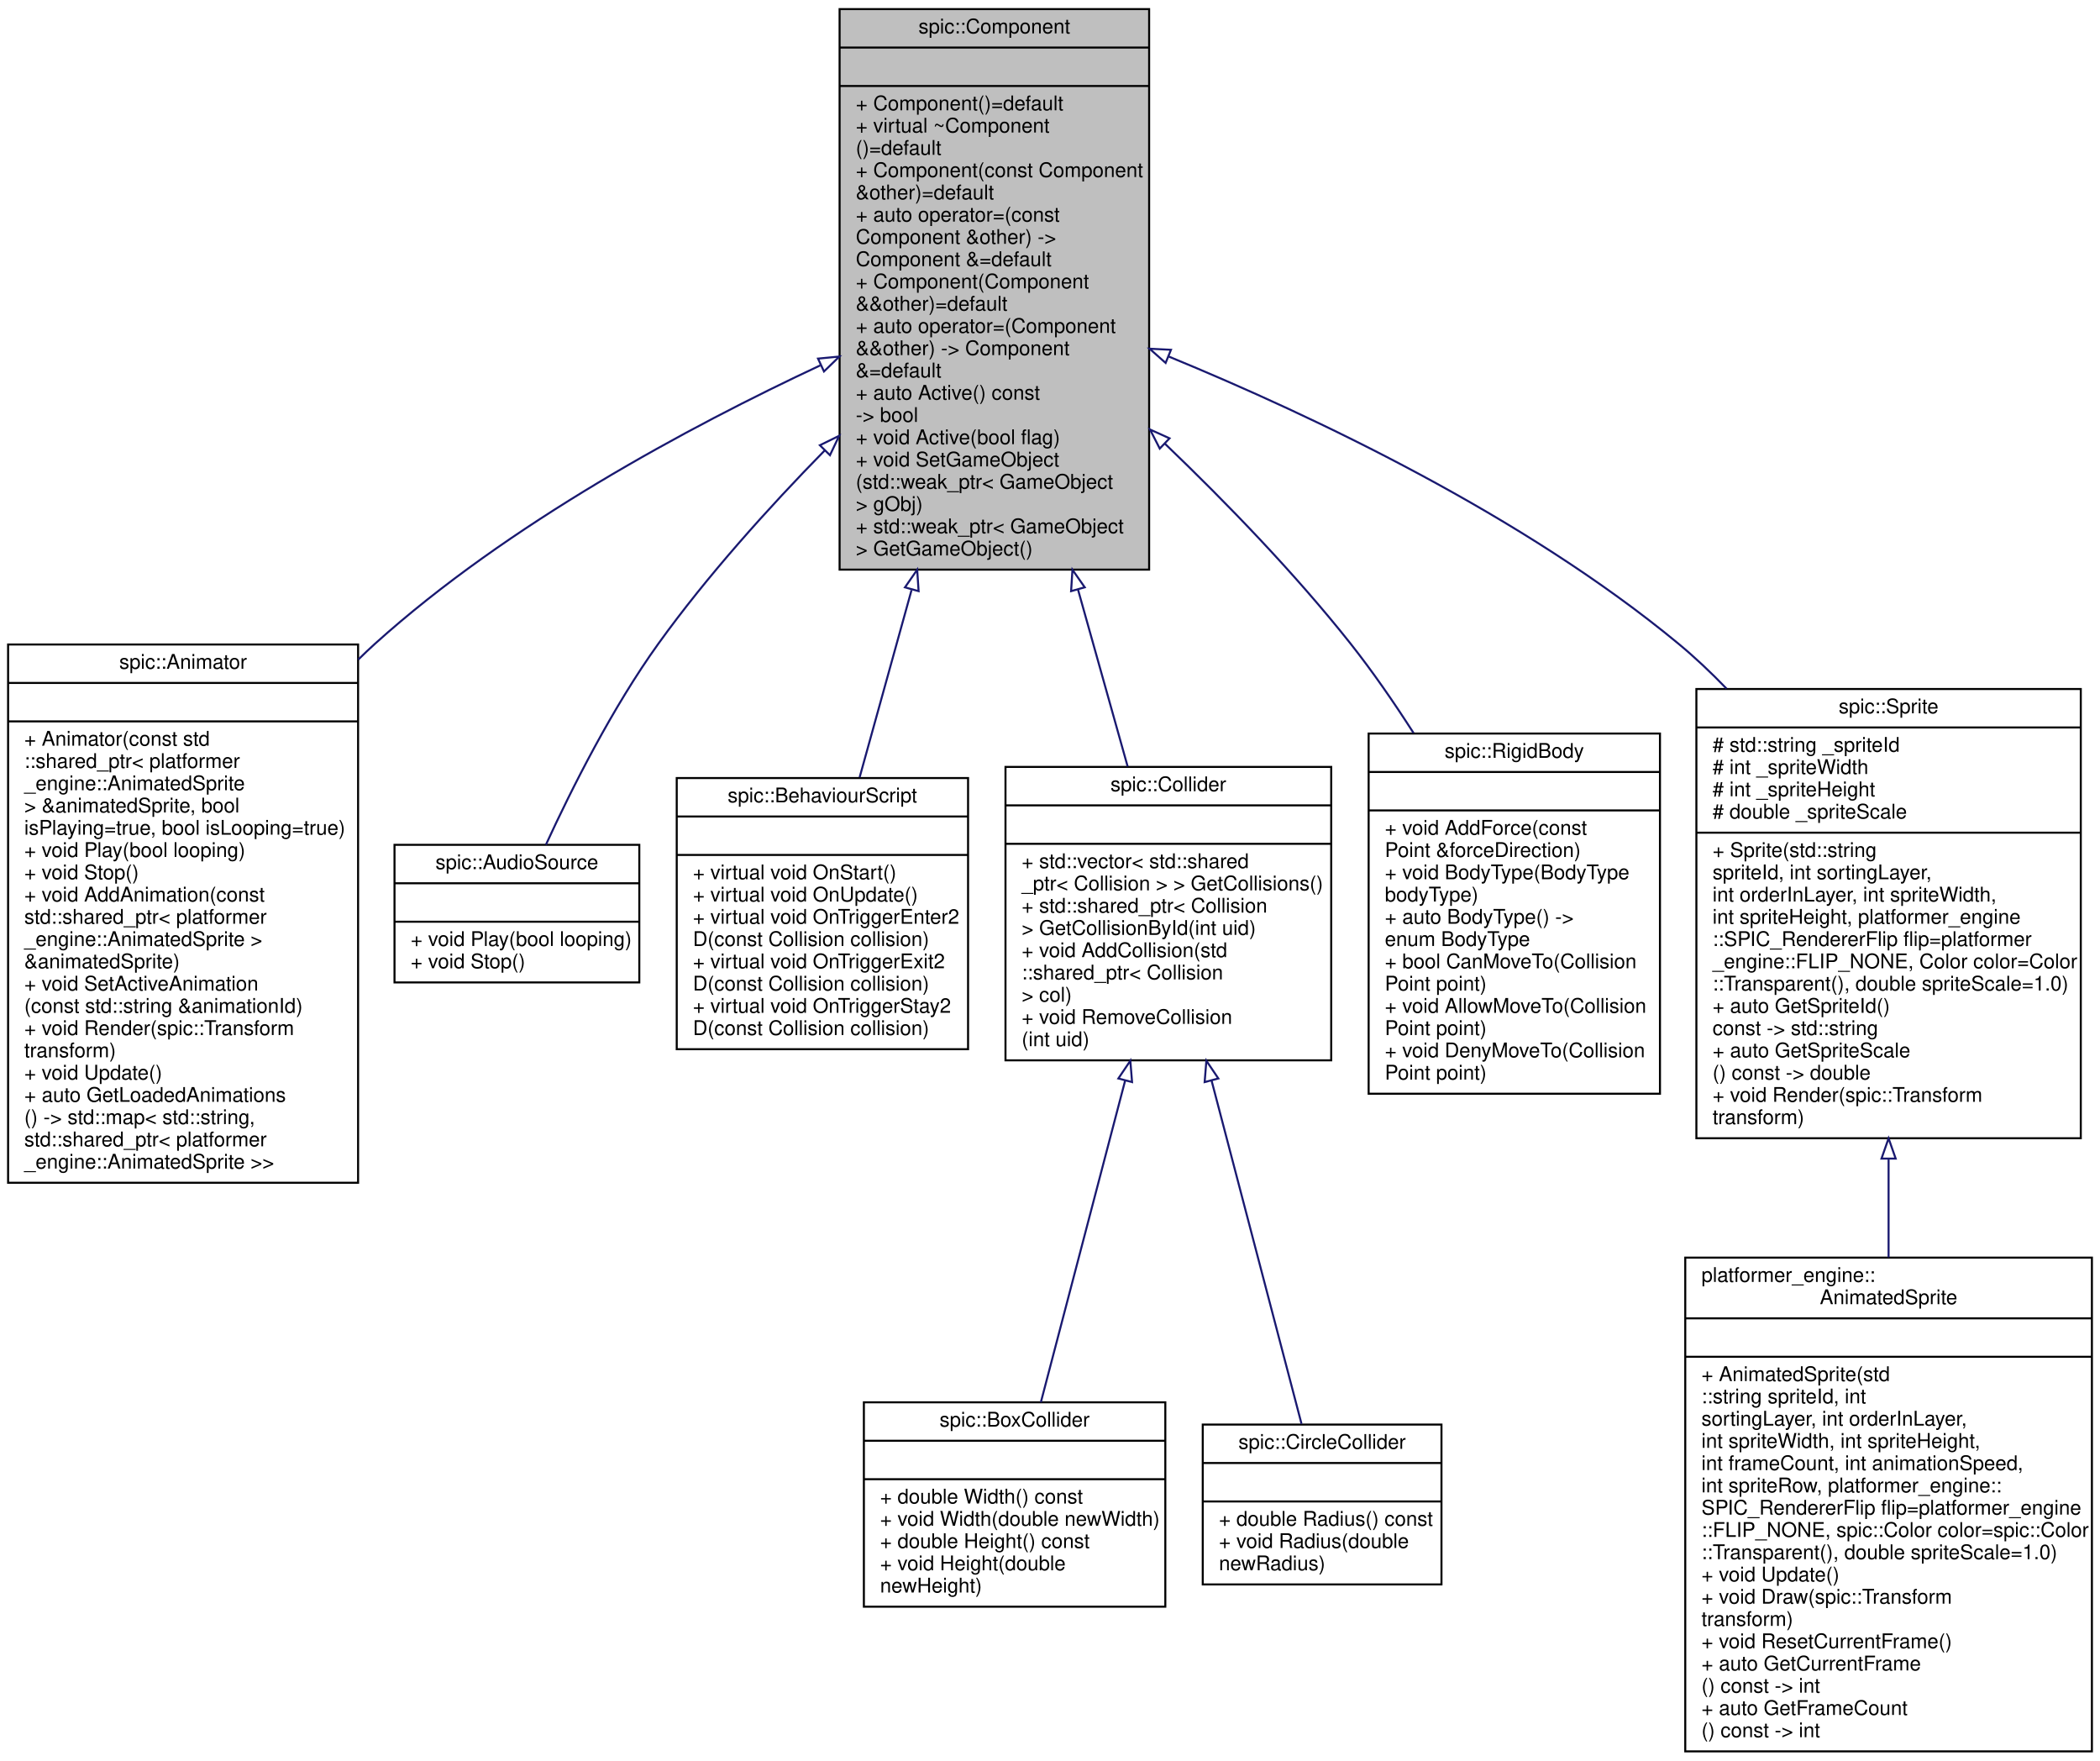
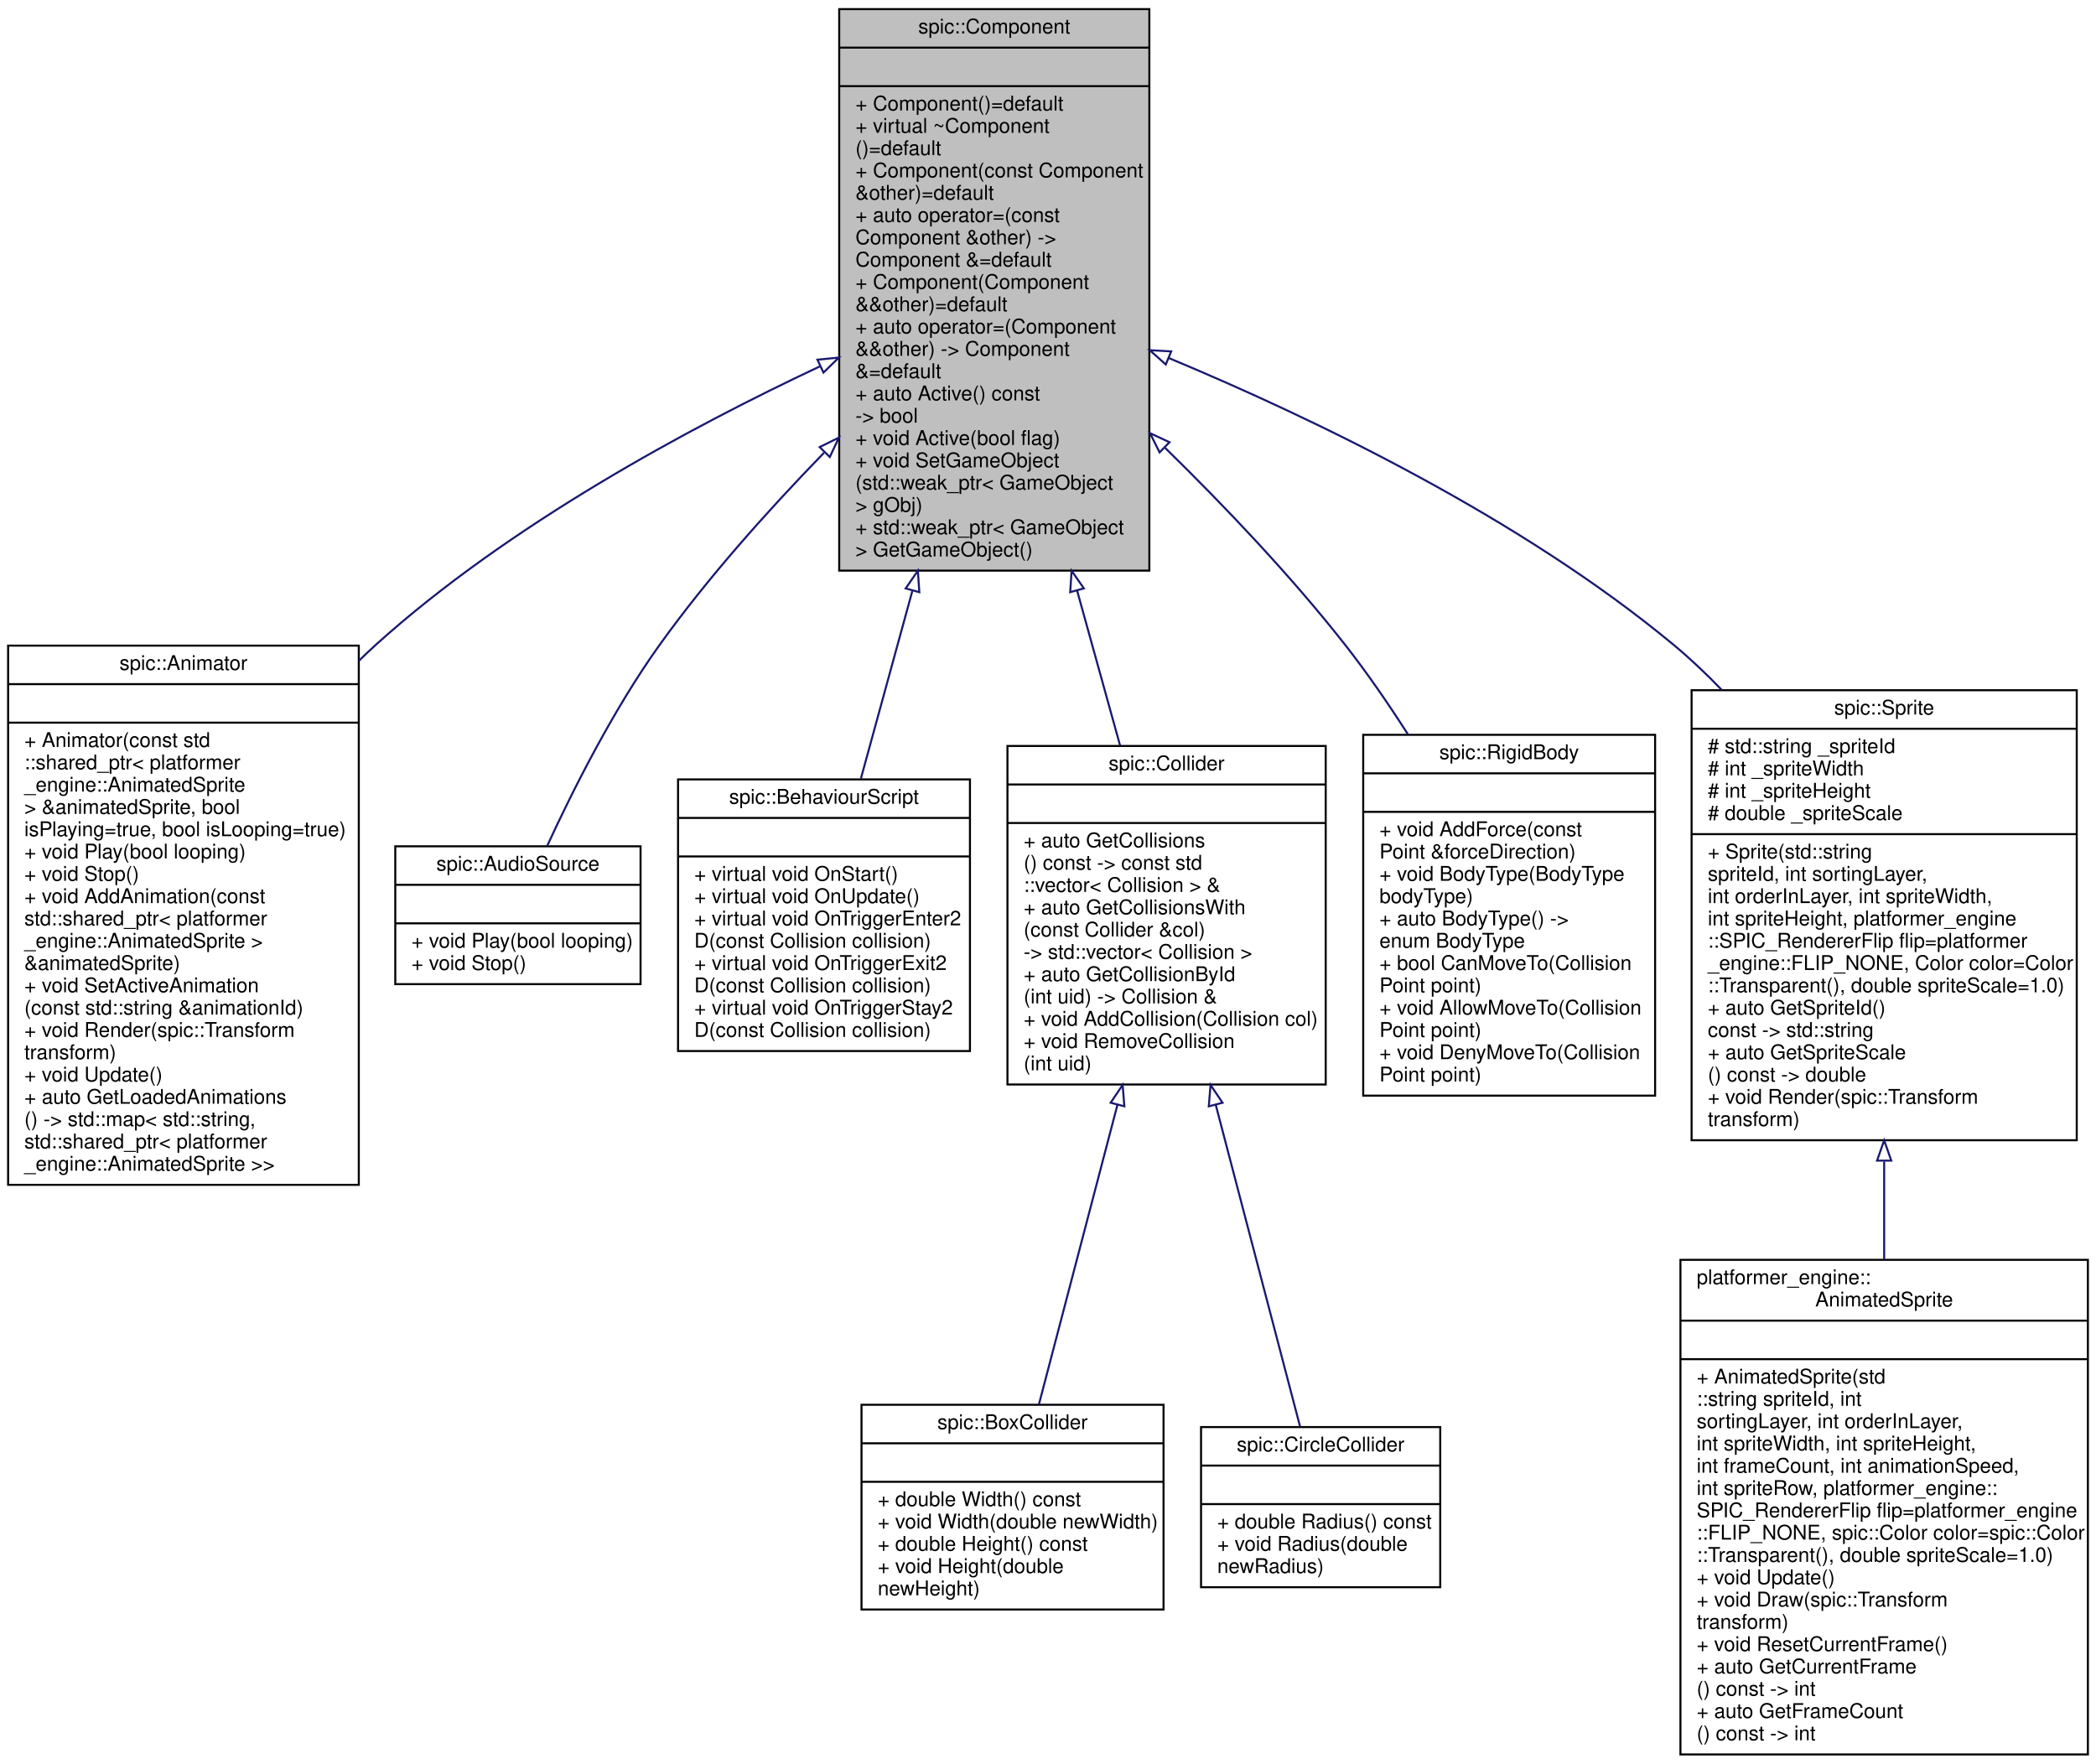
- <svg xmlns="http://www.w3.org/2000/svg" xmlns:xlink="http://www.w3.org/1999/xlink" width="1038pt" height="870pt" viewBox="0.00 0.00 1038.00 870.00">
+ <svg xmlns="http://www.w3.org/2000/svg" xmlns:xlink="http://www.w3.org/1999/xlink" width="1034pt" height="870pt" viewBox="0.00 0.00 1034.00 870.00">
  <g id="graph0" class="graph" transform="scale(1 1) rotate(0) translate(4 866)">
    <g id="node1" class="node">
      <g id="a_node1">
        <a xlink:title="Base class for all components.">
-           <polygon fill="#bfbfbf" stroke="black" points="411,-584.5 411,-861.5 564,-861.5 564,-584.5 411,-584.5" />
-           <text text-anchor="middle" x="487.5" y="-849.5" font-family="Helvetica,sans-Serif" font-size="10.00">spic::Component</text>
-           <polyline fill="none" stroke="black" points="411,-842.5 564,-842.5 " />
-           <text text-anchor="middle" x="487.5" y="-830.5" font-family="Helvetica,sans-Serif" font-size="10.00"> </text>
-           <polyline fill="none" stroke="black" points="411,-823.5 564,-823.5 " />
-           <text text-anchor="start" x="419" y="-811.5" font-family="Helvetica,sans-Serif" font-size="10.00">+ Component()=default</text>
-           <text text-anchor="start" x="419" y="-800.5" font-family="Helvetica,sans-Serif" font-size="10.00">+ virtual ~Component</text>
-           <text text-anchor="start" x="419" y="-789.5" font-family="Helvetica,sans-Serif" font-size="10.00">()=default</text>
-           <text text-anchor="start" x="419" y="-778.5" font-family="Helvetica,sans-Serif" font-size="10.00">+ Component(const Component</text>
-           <text text-anchor="start" x="419" y="-767.5" font-family="Helvetica,sans-Serif" font-size="10.00"> &amp;other)=default</text>
-           <text text-anchor="start" x="419" y="-756.5" font-family="Helvetica,sans-Serif" font-size="10.00">+ auto operator=(const</text>
-           <text text-anchor="start" x="419" y="-745.5" font-family="Helvetica,sans-Serif" font-size="10.00"> Component &amp;other) -&gt;</text>
-           <text text-anchor="start" x="419" y="-734.5" font-family="Helvetica,sans-Serif" font-size="10.00"> Component &amp;=default</text>
-           <text text-anchor="start" x="419" y="-723.5" font-family="Helvetica,sans-Serif" font-size="10.00">+ Component(Component</text>
-           <text text-anchor="start" x="419" y="-712.5" font-family="Helvetica,sans-Serif" font-size="10.00"> &amp;&amp;other)=default</text>
-           <text text-anchor="start" x="419" y="-701.5" font-family="Helvetica,sans-Serif" font-size="10.00">+ auto operator=(Component</text>
-           <text text-anchor="start" x="419" y="-690.5" font-family="Helvetica,sans-Serif" font-size="10.00"> &amp;&amp;other) -&gt; Component</text>
-           <text text-anchor="start" x="419" y="-679.5" font-family="Helvetica,sans-Serif" font-size="10.00"> &amp;=default</text>
-           <text text-anchor="start" x="419" y="-668.5" font-family="Helvetica,sans-Serif" font-size="10.00">+ auto Active() const</text>
-           <text text-anchor="start" x="419" y="-657.5" font-family="Helvetica,sans-Serif" font-size="10.00"> -&gt; bool</text>
-           <text text-anchor="start" x="419" y="-646.5" font-family="Helvetica,sans-Serif" font-size="10.00">+ void Active(bool flag)</text>
-           <text text-anchor="start" x="419" y="-635.5" font-family="Helvetica,sans-Serif" font-size="10.00">+ void SetGameObject</text>
-           <text text-anchor="start" x="419" y="-624.5" font-family="Helvetica,sans-Serif" font-size="10.00">(std::weak_ptr&lt; GameObject</text>
-           <text text-anchor="start" x="419" y="-613.5" font-family="Helvetica,sans-Serif" font-size="10.00"> &gt; gObj)</text>
-           <text text-anchor="start" x="419" y="-602.5" font-family="Helvetica,sans-Serif" font-size="10.00">+ std::weak_ptr&lt; GameObject</text>
-           <text text-anchor="start" x="419" y="-591.5" font-family="Helvetica,sans-Serif" font-size="10.00"> &gt; GetGameObject()</text>
+           <polygon fill="#bfbfbf" stroke="black" points="410,-584.5 410,-861.5 563,-861.5 563,-584.5 410,-584.5" />
+           <text text-anchor="middle" x="486.5" y="-849.5" font-family="Helvetica,sans-Serif" font-size="10.00">spic::Component</text>
+           <polyline fill="none" stroke="black" points="410,-842.5 563,-842.5 " />
+           <text text-anchor="middle" x="486.5" y="-830.5" font-family="Helvetica,sans-Serif" font-size="10.00"> </text>
+           <polyline fill="none" stroke="black" points="410,-823.5 563,-823.5 " />
+           <text text-anchor="start" x="418" y="-811.5" font-family="Helvetica,sans-Serif" font-size="10.00">+ Component()=default</text>
+           <text text-anchor="start" x="418" y="-800.5" font-family="Helvetica,sans-Serif" font-size="10.00">+ virtual ~Component</text>
+           <text text-anchor="start" x="418" y="-789.5" font-family="Helvetica,sans-Serif" font-size="10.00">()=default</text>
+           <text text-anchor="start" x="418" y="-778.5" font-family="Helvetica,sans-Serif" font-size="10.00">+ Component(const Component</text>
+           <text text-anchor="start" x="418" y="-767.5" font-family="Helvetica,sans-Serif" font-size="10.00"> &amp;other)=default</text>
+           <text text-anchor="start" x="418" y="-756.5" font-family="Helvetica,sans-Serif" font-size="10.00">+ auto operator=(const</text>
+           <text text-anchor="start" x="418" y="-745.5" font-family="Helvetica,sans-Serif" font-size="10.00"> Component &amp;other) -&gt;</text>
+           <text text-anchor="start" x="418" y="-734.5" font-family="Helvetica,sans-Serif" font-size="10.00"> Component &amp;=default</text>
+           <text text-anchor="start" x="418" y="-723.5" font-family="Helvetica,sans-Serif" font-size="10.00">+ Component(Component</text>
+           <text text-anchor="start" x="418" y="-712.5" font-family="Helvetica,sans-Serif" font-size="10.00"> &amp;&amp;other)=default</text>
+           <text text-anchor="start" x="418" y="-701.5" font-family="Helvetica,sans-Serif" font-size="10.00">+ auto operator=(Component</text>
+           <text text-anchor="start" x="418" y="-690.5" font-family="Helvetica,sans-Serif" font-size="10.00"> &amp;&amp;other) -&gt; Component</text>
+           <text text-anchor="start" x="418" y="-679.5" font-family="Helvetica,sans-Serif" font-size="10.00"> &amp;=default</text>
+           <text text-anchor="start" x="418" y="-668.5" font-family="Helvetica,sans-Serif" font-size="10.00">+ auto Active() const</text>
+           <text text-anchor="start" x="418" y="-657.5" font-family="Helvetica,sans-Serif" font-size="10.00"> -&gt; bool</text>
+           <text text-anchor="start" x="418" y="-646.5" font-family="Helvetica,sans-Serif" font-size="10.00">+ void Active(bool flag)</text>
+           <text text-anchor="start" x="418" y="-635.5" font-family="Helvetica,sans-Serif" font-size="10.00">+ void SetGameObject</text>
+           <text text-anchor="start" x="418" y="-624.5" font-family="Helvetica,sans-Serif" font-size="10.00">(std::weak_ptr&lt; GameObject</text>
+           <text text-anchor="start" x="418" y="-613.5" font-family="Helvetica,sans-Serif" font-size="10.00"> &gt; gObj)</text>
+           <text text-anchor="start" x="418" y="-602.5" font-family="Helvetica,sans-Serif" font-size="10.00">+ std::weak_ptr&lt; GameObject</text>
+           <text text-anchor="start" x="418" y="-591.5" font-family="Helvetica,sans-Serif" font-size="10.00"> &gt; GetGameObject()</text>
        </a>
      </g>
    </g>
    <g id="node2" class="node">
      <g id="a_node2">
        <a xlink:href="classspic_1_1Animator.html" target="_top" xlink:title="A component which can play animated sequences of sprites.">
          <polygon fill="none" stroke="black" points="0,-281.5 0,-547.5 173,-547.5 173,-281.5 0,-281.5" />
          <text text-anchor="middle" x="86.5" y="-535.5" font-family="Helvetica,sans-Serif" font-size="10.00">spic::Animator</text>
          <polyline fill="none" stroke="black" points="0,-528.5 173,-528.5 " />
          <text text-anchor="middle" x="86.5" y="-516.5" font-family="Helvetica,sans-Serif" font-size="10.00"> </text>
          <polyline fill="none" stroke="black" points="0,-509.5 173,-509.5 " />
          <text text-anchor="start" x="8" y="-497.5" font-family="Helvetica,sans-Serif" font-size="10.00">+ Animator(const std</text>
          <text text-anchor="start" x="8" y="-486.5" font-family="Helvetica,sans-Serif" font-size="10.00">::shared_ptr&lt; platformer</text>
          <text text-anchor="start" x="8" y="-475.5" font-family="Helvetica,sans-Serif" font-size="10.00">_engine::AnimatedSprite</text>
          <text text-anchor="start" x="8" y="-464.5" font-family="Helvetica,sans-Serif" font-size="10.00"> &gt; &amp;animatedSprite, bool</text>
          <text text-anchor="start" x="8" y="-453.5" font-family="Helvetica,sans-Serif" font-size="10.00"> isPlaying=true, bool isLooping=true)</text>
          <text text-anchor="start" x="8" y="-442.5" font-family="Helvetica,sans-Serif" font-size="10.00">+ void Play(bool looping)</text>
          <text text-anchor="start" x="8" y="-431.5" font-family="Helvetica,sans-Serif" font-size="10.00">+ void Stop()</text>
          <text text-anchor="start" x="8" y="-420.5" font-family="Helvetica,sans-Serif" font-size="10.00">+ void AddAnimation(const</text>
          <text text-anchor="start" x="8" y="-409.5" font-family="Helvetica,sans-Serif" font-size="10.00"> std::shared_ptr&lt; platformer</text>
          <text text-anchor="start" x="8" y="-398.5" font-family="Helvetica,sans-Serif" font-size="10.00">_engine::AnimatedSprite &gt;</text>
          <text text-anchor="start" x="8" y="-387.5" font-family="Helvetica,sans-Serif" font-size="10.00"> &amp;animatedSprite)</text>
          <text text-anchor="start" x="8" y="-376.5" font-family="Helvetica,sans-Serif" font-size="10.00">+ void SetActiveAnimation</text>
          <text text-anchor="start" x="8" y="-365.5" font-family="Helvetica,sans-Serif" font-size="10.00">(const std::string &amp;animationId)</text>
          <text text-anchor="start" x="8" y="-354.5" font-family="Helvetica,sans-Serif" font-size="10.00">+ void Render(spic::Transform</text>
          <text text-anchor="start" x="8" y="-343.5" font-family="Helvetica,sans-Serif" font-size="10.00"> transform)</text>
          <text text-anchor="start" x="8" y="-332.5" font-family="Helvetica,sans-Serif" font-size="10.00">+ void Update()</text>
          <text text-anchor="start" x="8" y="-321.5" font-family="Helvetica,sans-Serif" font-size="10.00">+ auto GetLoadedAnimations</text>
          <text text-anchor="start" x="8" y="-310.5" font-family="Helvetica,sans-Serif" font-size="10.00">() -&gt; std::map&lt; std::string,</text>
          <text text-anchor="start" x="8" y="-299.5" font-family="Helvetica,sans-Serif" font-size="10.00"> std::shared_ptr&lt; platformer</text>
          <text text-anchor="start" x="8" y="-288.5" font-family="Helvetica,sans-Serif" font-size="10.00">_engine::AnimatedSprite &gt;&gt;</text>
        </a>
      </g>
    </g>
    <g id="edge1" class="edge">
-       <path fill="none" stroke="midnightblue" d="M401.46,-685.44C336.34,-654.99 247.2,-607.14 181.5,-548 178.66,-545.44 175.86,-542.79 173.09,-540.05" />
-       <polygon fill="none" stroke="midnightblue" points="400.34,-688.78 410.89,-689.8 403.28,-682.43 400.34,-688.78" />
+       <path fill="none" stroke="midnightblue" d="M400.42,-685.23C335.55,-654.75 246.88,-606.94 181.5,-548 178.66,-545.44 175.86,-542.78 173.09,-540.05" />
+       <polygon fill="none" stroke="midnightblue" points="399.27,-688.56 409.82,-689.6 402.23,-682.21 399.27,-688.56" />
    </g>
    <g id="node3" class="node">
      <g id="a_node3">
        <a xlink:href="classspic_1_1AudioSource.html" target="_top" xlink:title="Component which can play audio.">
          <polygon fill="none" stroke="black" points="191,-380.5 191,-448.5 312,-448.5 312,-380.5 191,-380.5" />
          <text text-anchor="middle" x="251.5" y="-436.5" font-family="Helvetica,sans-Serif" font-size="10.00">spic::AudioSource</text>
          <polyline fill="none" stroke="black" points="191,-429.5 312,-429.5 " />
          <text text-anchor="middle" x="251.5" y="-417.5" font-family="Helvetica,sans-Serif" font-size="10.00"> </text>
          <polyline fill="none" stroke="black" points="191,-410.5 312,-410.5 " />
          <text text-anchor="start" x="199" y="-398.5" font-family="Helvetica,sans-Serif" font-size="10.00">+ void Play(bool looping)</text>
          <text text-anchor="start" x="199" y="-387.5" font-family="Helvetica,sans-Serif" font-size="10.00">+ void Stop()</text>
        </a>
      </g>
    </g>
    <g id="edge2" class="edge">
-       <path fill="none" stroke="midnightblue" d="M403.72,-643.48C375.73,-614.92 345.56,-581.42 321.5,-548 298.7,-516.33 278.59,-476.28 265.84,-448.55" />
-       <polygon fill="none" stroke="midnightblue" points="401.26,-645.97 410.78,-650.63 406.24,-641.05 401.26,-645.97" />
+       <path fill="none" stroke="midnightblue" d="M402.51,-642.65C374.9,-614.25 345.23,-581.07 321.5,-548 298.75,-516.29 278.63,-476.25 265.86,-448.53" />
+       <polygon fill="none" stroke="midnightblue" points="400.36,-645.45 409.86,-650.14 405.35,-640.55 400.36,-645.45" />
    </g>
    <g id="node4" class="node">
      <g id="a_node4">
        <a xlink:href="classspic_1_1BehaviourScript.html" target="_top" xlink:title=" ">
          <polygon fill="none" stroke="black" points="330.5,-347.5 330.5,-481.5 474.5,-481.5 474.5,-347.5 330.5,-347.5" />
          <text text-anchor="middle" x="402.5" y="-469.5" font-family="Helvetica,sans-Serif" font-size="10.00">spic::BehaviourScript</text>
          <polyline fill="none" stroke="black" points="330.5,-462.5 474.5,-462.5 " />
          <text text-anchor="middle" x="402.5" y="-450.5" font-family="Helvetica,sans-Serif" font-size="10.00"> </text>
          <polyline fill="none" stroke="black" points="330.5,-443.5 474.5,-443.5 " />
          <text text-anchor="start" x="338.5" y="-431.5" font-family="Helvetica,sans-Serif" font-size="10.00">+ virtual void OnStart()</text>
          <text text-anchor="start" x="338.5" y="-420.5" font-family="Helvetica,sans-Serif" font-size="10.00">+ virtual void OnUpdate()</text>
          <text text-anchor="start" x="338.5" y="-409.5" font-family="Helvetica,sans-Serif" font-size="10.00">+ virtual void OnTriggerEnter2</text>
          <text text-anchor="start" x="338.5" y="-398.5" font-family="Helvetica,sans-Serif" font-size="10.00">D(const Collision collision)</text>
          <text text-anchor="start" x="338.5" y="-387.5" font-family="Helvetica,sans-Serif" font-size="10.00">+ virtual void OnTriggerExit2</text>
          <text text-anchor="start" x="338.5" y="-376.5" font-family="Helvetica,sans-Serif" font-size="10.00">D(const Collision collision)</text>
          <text text-anchor="start" x="338.5" y="-365.5" font-family="Helvetica,sans-Serif" font-size="10.00">+ virtual void OnTriggerStay2</text>
          <text text-anchor="start" x="338.5" y="-354.5" font-family="Helvetica,sans-Serif" font-size="10.00">D(const Collision collision)</text>
        </a>
      </g>
    </g>
    <g id="edge3" class="edge">
-       <path fill="none" stroke="midnightblue" d="M446.56,-574.39C437.57,-541.95 428.48,-509.18 420.91,-481.89" />
-       <polygon fill="none" stroke="midnightblue" points="443.31,-575.74 449.35,-584.44 450.05,-573.87 443.31,-575.74" />
+       <path fill="none" stroke="midnightblue" d="M446.05,-574.39C437.16,-541.95 428.17,-509.18 420.69,-481.89" />
+       <polygon fill="none" stroke="midnightblue" points="442.78,-575.72 448.8,-584.44 449.53,-573.87 442.78,-575.72" />
    </g>
    <g id="node5" class="node">
      <g id="a_node5">
        <a xlink:href="classspic_1_1Collider.html" target="_top" xlink:title="The base class for all colliders. @spicapi.">
-           <polygon fill="none" stroke="black" points="493,-342 493,-487 654,-487 654,-342 493,-342" />
-           <text text-anchor="middle" x="573.5" y="-475" font-family="Helvetica,sans-Serif" font-size="10.00">spic::Collider</text>
-           <polyline fill="none" stroke="black" points="493,-468 654,-468 " />
-           <text text-anchor="middle" x="573.5" y="-456" font-family="Helvetica,sans-Serif" font-size="10.00"> </text>
-           <polyline fill="none" stroke="black" points="493,-449 654,-449 " />
-           <text text-anchor="start" x="501" y="-437" font-family="Helvetica,sans-Serif" font-size="10.00">+ std::vector&lt; std::shared</text>
-           <text text-anchor="start" x="501" y="-426" font-family="Helvetica,sans-Serif" font-size="10.00">_ptr&lt; Collision &gt; &gt; GetCollisions()</text>
-           <text text-anchor="start" x="501" y="-415" font-family="Helvetica,sans-Serif" font-size="10.00">+ std::shared_ptr&lt; Collision</text>
-           <text text-anchor="start" x="501" y="-404" font-family="Helvetica,sans-Serif" font-size="10.00"> &gt; GetCollisionById(int uid)</text>
-           <text text-anchor="start" x="501" y="-393" font-family="Helvetica,sans-Serif" font-size="10.00">+ void AddCollision(std</text>
-           <text text-anchor="start" x="501" y="-382" font-family="Helvetica,sans-Serif" font-size="10.00">::shared_ptr&lt; Collision</text>
-           <text text-anchor="start" x="501" y="-371" font-family="Helvetica,sans-Serif" font-size="10.00"> &gt; col)</text>
-           <text text-anchor="start" x="501" y="-360" font-family="Helvetica,sans-Serif" font-size="10.00">+ void RemoveCollision</text>
-           <text text-anchor="start" x="501" y="-349" font-family="Helvetica,sans-Serif" font-size="10.00">(int uid)</text>
+           <polygon fill="none" stroke="black" points="493,-331 493,-498 650,-498 650,-331 493,-331" />
+           <text text-anchor="middle" x="571.5" y="-486" font-family="Helvetica,sans-Serif" font-size="10.00">spic::Collider</text>
+           <polyline fill="none" stroke="black" points="493,-479 650,-479 " />
+           <text text-anchor="middle" x="571.5" y="-467" font-family="Helvetica,sans-Serif" font-size="10.00"> </text>
+           <polyline fill="none" stroke="black" points="493,-460 650,-460 " />
+           <text text-anchor="start" x="501" y="-448" font-family="Helvetica,sans-Serif" font-size="10.00">+ auto GetCollisions</text>
+           <text text-anchor="start" x="501" y="-437" font-family="Helvetica,sans-Serif" font-size="10.00">() const -&gt; const std</text>
+           <text text-anchor="start" x="501" y="-426" font-family="Helvetica,sans-Serif" font-size="10.00">::vector&lt; Collision &gt; &amp;</text>
+           <text text-anchor="start" x="501" y="-415" font-family="Helvetica,sans-Serif" font-size="10.00">+ auto GetCollisionsWith</text>
+           <text text-anchor="start" x="501" y="-404" font-family="Helvetica,sans-Serif" font-size="10.00">(const Collider &amp;col)</text>
+           <text text-anchor="start" x="501" y="-393" font-family="Helvetica,sans-Serif" font-size="10.00"> -&gt; std::vector&lt; Collision &gt;</text>
+           <text text-anchor="start" x="501" y="-382" font-family="Helvetica,sans-Serif" font-size="10.00">+ auto GetCollisionById</text>
+           <text text-anchor="start" x="501" y="-371" font-family="Helvetica,sans-Serif" font-size="10.00">(int uid) -&gt; Collision &amp;</text>
+           <text text-anchor="start" x="501" y="-360" font-family="Helvetica,sans-Serif" font-size="10.00">+ void AddCollision(Collision col)</text>
+           <text text-anchor="start" x="501" y="-349" font-family="Helvetica,sans-Serif" font-size="10.00">+ void RemoveCollision</text>
+           <text text-anchor="start" x="501" y="-338" font-family="Helvetica,sans-Serif" font-size="10.00">(int uid)</text>
        </a>
      </g>
    </g>
    <g id="edge4" class="edge">
-       <path fill="none" stroke="midnightblue" d="M528.86,-574.58C537.4,-544.16 546.02,-513.43 553.38,-487.2" />
-       <polygon fill="none" stroke="midnightblue" points="525.43,-573.87 526.1,-584.44 532.17,-575.76 525.43,-573.87" />
+       <path fill="none" stroke="midnightblue" d="M527.33,-574.76C534.64,-548.43 542,-521.87 548.57,-498.18" />
+       <polygon fill="none" stroke="midnightblue" points="523.95,-573.87 524.65,-584.44 530.69,-575.74 523.95,-573.87" />
    </g>
    <g id="node8" class="node">
      <g id="a_node8">
        <a xlink:href="classspic_1_1RigidBody.html" target="_top" xlink:title="A component representing a rigid body.">
-           <polygon fill="none" stroke="black" points="672.5,-325.5 672.5,-503.5 816.5,-503.5 816.5,-325.5 672.5,-325.5" />
-           <text text-anchor="middle" x="744.5" y="-491.5" font-family="Helvetica,sans-Serif" font-size="10.00">spic::RigidBody</text>
-           <polyline fill="none" stroke="black" points="672.5,-484.5 816.5,-484.5 " />
-           <text text-anchor="middle" x="744.5" y="-472.5" font-family="Helvetica,sans-Serif" font-size="10.00"> </text>
-           <polyline fill="none" stroke="black" points="672.5,-465.5 816.5,-465.5 " />
-           <text text-anchor="start" x="680.5" y="-453.5" font-family="Helvetica,sans-Serif" font-size="10.00">+ void AddForce(const</text>
-           <text text-anchor="start" x="680.5" y="-442.5" font-family="Helvetica,sans-Serif" font-size="10.00"> Point &amp;forceDirection)</text>
-           <text text-anchor="start" x="680.5" y="-431.5" font-family="Helvetica,sans-Serif" font-size="10.00">+ void BodyType(BodyType</text>
-           <text text-anchor="start" x="680.5" y="-420.5" font-family="Helvetica,sans-Serif" font-size="10.00"> bodyType)</text>
-           <text text-anchor="start" x="680.5" y="-409.5" font-family="Helvetica,sans-Serif" font-size="10.00">+ auto BodyType() -&gt;</text>
-           <text text-anchor="start" x="680.5" y="-398.5" font-family="Helvetica,sans-Serif" font-size="10.00"> enum BodyType</text>
-           <text text-anchor="start" x="680.5" y="-387.5" font-family="Helvetica,sans-Serif" font-size="10.00">+ bool CanMoveTo(Collision</text>
-           <text text-anchor="start" x="680.5" y="-376.5" font-family="Helvetica,sans-Serif" font-size="10.00">Point point)</text>
-           <text text-anchor="start" x="680.5" y="-365.5" font-family="Helvetica,sans-Serif" font-size="10.00">+ void AllowMoveTo(Collision</text>
-           <text text-anchor="start" x="680.5" y="-354.5" font-family="Helvetica,sans-Serif" font-size="10.00">Point point)</text>
-           <text text-anchor="start" x="680.5" y="-343.5" font-family="Helvetica,sans-Serif" font-size="10.00">+ void DenyMoveTo(Collision</text>
-           <text text-anchor="start" x="680.5" y="-332.5" font-family="Helvetica,sans-Serif" font-size="10.00">Point point)</text>
+           <polygon fill="none" stroke="black" points="668.5,-325.5 668.5,-503.5 812.5,-503.5 812.5,-325.5 668.5,-325.5" />
+           <text text-anchor="middle" x="740.5" y="-491.5" font-family="Helvetica,sans-Serif" font-size="10.00">spic::RigidBody</text>
+           <polyline fill="none" stroke="black" points="668.5,-484.5 812.5,-484.5 " />
+           <text text-anchor="middle" x="740.5" y="-472.5" font-family="Helvetica,sans-Serif" font-size="10.00"> </text>
+           <polyline fill="none" stroke="black" points="668.5,-465.5 812.5,-465.5 " />
+           <text text-anchor="start" x="676.5" y="-453.5" font-family="Helvetica,sans-Serif" font-size="10.00">+ void AddForce(const</text>
+           <text text-anchor="start" x="676.5" y="-442.5" font-family="Helvetica,sans-Serif" font-size="10.00"> Point &amp;forceDirection)</text>
+           <text text-anchor="start" x="676.5" y="-431.5" font-family="Helvetica,sans-Serif" font-size="10.00">+ void BodyType(BodyType</text>
+           <text text-anchor="start" x="676.5" y="-420.5" font-family="Helvetica,sans-Serif" font-size="10.00"> bodyType)</text>
+           <text text-anchor="start" x="676.5" y="-409.5" font-family="Helvetica,sans-Serif" font-size="10.00">+ auto BodyType() -&gt;</text>
+           <text text-anchor="start" x="676.5" y="-398.5" font-family="Helvetica,sans-Serif" font-size="10.00"> enum BodyType</text>
+           <text text-anchor="start" x="676.5" y="-387.5" font-family="Helvetica,sans-Serif" font-size="10.00">+ bool CanMoveTo(Collision</text>
+           <text text-anchor="start" x="676.5" y="-376.5" font-family="Helvetica,sans-Serif" font-size="10.00">Point point)</text>
+           <text text-anchor="start" x="676.5" y="-365.5" font-family="Helvetica,sans-Serif" font-size="10.00">+ void AllowMoveTo(Collision</text>
+           <text text-anchor="start" x="676.5" y="-354.5" font-family="Helvetica,sans-Serif" font-size="10.00">Point point)</text>
+           <text text-anchor="start" x="676.5" y="-343.5" font-family="Helvetica,sans-Serif" font-size="10.00">+ void DenyMoveTo(Collision</text>
+           <text text-anchor="start" x="676.5" y="-332.5" font-family="Helvetica,sans-Serif" font-size="10.00">Point point)</text>
        </a>
      </g>
    </g>
    <g id="edge7" class="edge">
-       <path fill="none" stroke="midnightblue" d="M571.72,-646.81C602.32,-617.47 636.08,-582.61 663.5,-548 674.38,-534.26 684.96,-518.96 694.69,-503.77" />
-       <polygon fill="none" stroke="midnightblue" points="569.25,-644.32 564.43,-653.75 574.08,-649.39 569.25,-644.32" />
+       <path fill="none" stroke="midnightblue" d="M570.79,-645.05C600.43,-616.03 632.95,-581.82 659.5,-548 670.32,-534.22 680.87,-518.89 690.59,-503.69" />
+       <polygon fill="none" stroke="midnightblue" points="568.05,-642.83 563.32,-652.32 572.93,-647.85 568.05,-642.83" />
    </g>
    <g id="node9" class="node">
      <g id="a_node9">
        <a xlink:href="classspic_1_1Sprite.html" target="_top" xlink:title="A component representing a sprite (small image) @spicapi.">
-           <polygon fill="none" stroke="black" points="834.5,-303.5 834.5,-525.5 1024.5,-525.5 1024.5,-303.5 834.5,-303.5" />
-           <text text-anchor="middle" x="929.5" y="-513.5" font-family="Helvetica,sans-Serif" font-size="10.00">spic::Sprite</text>
-           <polyline fill="none" stroke="black" points="834.5,-506.5 1024.5,-506.5 " />
-           <text text-anchor="start" x="842.5" y="-494.5" font-family="Helvetica,sans-Serif" font-size="10.00"># std::string _spriteId</text>
-           <text text-anchor="start" x="842.5" y="-483.5" font-family="Helvetica,sans-Serif" font-size="10.00"># int _spriteWidth</text>
-           <text text-anchor="start" x="842.5" y="-472.5" font-family="Helvetica,sans-Serif" font-size="10.00"># int _spriteHeight</text>
-           <text text-anchor="start" x="842.5" y="-461.5" font-family="Helvetica,sans-Serif" font-size="10.00"># double _spriteScale</text>
-           <polyline fill="none" stroke="black" points="834.5,-454.5 1024.5,-454.5 " />
-           <text text-anchor="start" x="842.5" y="-442.5" font-family="Helvetica,sans-Serif" font-size="10.00">+ Sprite(std::string</text>
-           <text text-anchor="start" x="842.5" y="-431.5" font-family="Helvetica,sans-Serif" font-size="10.00"> spriteId, int sortingLayer,</text>
-           <text text-anchor="start" x="842.5" y="-420.5" font-family="Helvetica,sans-Serif" font-size="10.00"> int orderInLayer, int spriteWidth,</text>
-           <text text-anchor="start" x="842.5" y="-409.5" font-family="Helvetica,sans-Serif" font-size="10.00"> int spriteHeight, platformer_engine</text>
-           <text text-anchor="start" x="842.5" y="-398.5" font-family="Helvetica,sans-Serif" font-size="10.00">::SPIC_RendererFlip flip=platformer</text>
-           <text text-anchor="start" x="842.5" y="-387.5" font-family="Helvetica,sans-Serif" font-size="10.00">_engine::FLIP_NONE, Color color=Color</text>
-           <text text-anchor="start" x="842.5" y="-376.5" font-family="Helvetica,sans-Serif" font-size="10.00">::Transparent(), double spriteScale=1.0)</text>
-           <text text-anchor="start" x="842.5" y="-365.5" font-family="Helvetica,sans-Serif" font-size="10.00">+ auto GetSpriteId()</text>
-           <text text-anchor="start" x="842.5" y="-354.5" font-family="Helvetica,sans-Serif" font-size="10.00"> const -&gt; std::string</text>
-           <text text-anchor="start" x="842.5" y="-343.5" font-family="Helvetica,sans-Serif" font-size="10.00">+ auto GetSpriteScale</text>
-           <text text-anchor="start" x="842.5" y="-332.5" font-family="Helvetica,sans-Serif" font-size="10.00">() const -&gt; double</text>
-           <text text-anchor="start" x="842.5" y="-321.5" font-family="Helvetica,sans-Serif" font-size="10.00">+ void Render(spic::Transform</text>
-           <text text-anchor="start" x="842.5" y="-310.5" font-family="Helvetica,sans-Serif" font-size="10.00"> transform)</text>
+           <polygon fill="none" stroke="black" points="830.5,-303.5 830.5,-525.5 1020.5,-525.5 1020.5,-303.5 830.5,-303.5" />
+           <text text-anchor="middle" x="925.5" y="-513.5" font-family="Helvetica,sans-Serif" font-size="10.00">spic::Sprite</text>
+           <polyline fill="none" stroke="black" points="830.5,-506.5 1020.5,-506.5 " />
+           <text text-anchor="start" x="838.5" y="-494.5" font-family="Helvetica,sans-Serif" font-size="10.00"># std::string _spriteId</text>
+           <text text-anchor="start" x="838.5" y="-483.5" font-family="Helvetica,sans-Serif" font-size="10.00"># int _spriteWidth</text>
+           <text text-anchor="start" x="838.5" y="-472.5" font-family="Helvetica,sans-Serif" font-size="10.00"># int _spriteHeight</text>
+           <text text-anchor="start" x="838.5" y="-461.5" font-family="Helvetica,sans-Serif" font-size="10.00"># double _spriteScale</text>
+           <polyline fill="none" stroke="black" points="830.5,-454.5 1020.5,-454.5 " />
+           <text text-anchor="start" x="838.5" y="-442.5" font-family="Helvetica,sans-Serif" font-size="10.00">+ Sprite(std::string</text>
+           <text text-anchor="start" x="838.5" y="-431.5" font-family="Helvetica,sans-Serif" font-size="10.00"> spriteId, int sortingLayer,</text>
+           <text text-anchor="start" x="838.5" y="-420.5" font-family="Helvetica,sans-Serif" font-size="10.00"> int orderInLayer, int spriteWidth,</text>
+           <text text-anchor="start" x="838.5" y="-409.5" font-family="Helvetica,sans-Serif" font-size="10.00"> int spriteHeight, platformer_engine</text>
+           <text text-anchor="start" x="838.5" y="-398.5" font-family="Helvetica,sans-Serif" font-size="10.00">::SPIC_RendererFlip flip=platformer</text>
+           <text text-anchor="start" x="838.5" y="-387.5" font-family="Helvetica,sans-Serif" font-size="10.00">_engine::FLIP_NONE, Color color=Color</text>
+           <text text-anchor="start" x="838.5" y="-376.5" font-family="Helvetica,sans-Serif" font-size="10.00">::Transparent(), double spriteScale=1.0)</text>
+           <text text-anchor="start" x="838.5" y="-365.5" font-family="Helvetica,sans-Serif" font-size="10.00">+ auto GetSpriteId()</text>
+           <text text-anchor="start" x="838.5" y="-354.5" font-family="Helvetica,sans-Serif" font-size="10.00"> const -&gt; std::string</text>
+           <text text-anchor="start" x="838.5" y="-343.5" font-family="Helvetica,sans-Serif" font-size="10.00">+ auto GetSpriteScale</text>
+           <text text-anchor="start" x="838.5" y="-332.5" font-family="Helvetica,sans-Serif" font-size="10.00">() const -&gt; double</text>
+           <text text-anchor="start" x="838.5" y="-321.5" font-family="Helvetica,sans-Serif" font-size="10.00">+ void Render(spic::Transform</text>
+           <text text-anchor="start" x="838.5" y="-310.5" font-family="Helvetica,sans-Serif" font-size="10.00"> transform)</text>
        </a>
      </g>
    </g>
    <g id="edge8" class="edge">
-       <path fill="none" stroke="midnightblue" d="M573.73,-689.79C645.9,-660.11 749.04,-611.15 825.5,-548 833.73,-541.2 841.73,-533.65 849.39,-525.7" />
-       <polygon fill="none" stroke="midnightblue" points="572.15,-686.65 564.21,-693.67 574.79,-693.14 572.15,-686.65" />
+       <path fill="none" stroke="midnightblue" d="M572.64,-689.35C644.12,-659.55 745.93,-610.65 821.5,-548 829.72,-541.19 837.71,-533.62 845.36,-525.66" />
+       <polygon fill="none" stroke="midnightblue" points="571.11,-686.19 563.2,-693.24 573.78,-692.66 571.11,-686.19" />
    </g>
    <g id="node6" class="node">
      <g id="a_node6">
        <a xlink:href="classspic_1_1BoxCollider.html" target="_top" xlink:title="A collider which represents a rectangular collision area.">
-           <polygon fill="none" stroke="black" points="423,-72 423,-173 572,-173 572,-72 423,-72" />
-           <text text-anchor="middle" x="497.5" y="-161" font-family="Helvetica,sans-Serif" font-size="10.00">spic::BoxCollider</text>
-           <polyline fill="none" stroke="black" points="423,-154 572,-154 " />
-           <text text-anchor="middle" x="497.5" y="-142" font-family="Helvetica,sans-Serif" font-size="10.00"> </text>
-           <polyline fill="none" stroke="black" points="423,-135 572,-135 " />
-           <text text-anchor="start" x="431" y="-123" font-family="Helvetica,sans-Serif" font-size="10.00">+ double Width() const</text>
-           <text text-anchor="start" x="431" y="-112" font-family="Helvetica,sans-Serif" font-size="10.00">+ void Width(double newWidth)</text>
-           <text text-anchor="start" x="431" y="-101" font-family="Helvetica,sans-Serif" font-size="10.00">+ double Height() const</text>
-           <text text-anchor="start" x="431" y="-90" font-family="Helvetica,sans-Serif" font-size="10.00">+ void Height(double</text>
-           <text text-anchor="start" x="431" y="-79" font-family="Helvetica,sans-Serif" font-size="10.00"> newHeight)</text>
+           <polygon fill="none" stroke="black" points="421,-72 421,-173 570,-173 570,-72 421,-72" />
+           <text text-anchor="middle" x="495.5" y="-161" font-family="Helvetica,sans-Serif" font-size="10.00">spic::BoxCollider</text>
+           <polyline fill="none" stroke="black" points="421,-154 570,-154 " />
+           <text text-anchor="middle" x="495.5" y="-142" font-family="Helvetica,sans-Serif" font-size="10.00"> </text>
+           <polyline fill="none" stroke="black" points="421,-135 570,-135 " />
+           <text text-anchor="start" x="429" y="-123" font-family="Helvetica,sans-Serif" font-size="10.00">+ double Width() const</text>
+           <text text-anchor="start" x="429" y="-112" font-family="Helvetica,sans-Serif" font-size="10.00">+ void Width(double newWidth)</text>
+           <text text-anchor="start" x="429" y="-101" font-family="Helvetica,sans-Serif" font-size="10.00">+ double Height() const</text>
+           <text text-anchor="start" x="429" y="-90" font-family="Helvetica,sans-Serif" font-size="10.00">+ void Height(double</text>
+           <text text-anchor="start" x="429" y="-79" font-family="Helvetica,sans-Serif" font-size="10.00"> newHeight)</text>
        </a>
      </g>
    </g>
    <g id="edge5" class="edge">
-       <path fill="none" stroke="midnightblue" d="M552.17,-332.1C538.76,-280.94 521.9,-216.61 510.48,-173.01" />
-       <polygon fill="none" stroke="midnightblue" points="548.79,-333.03 554.71,-341.81 555.56,-331.25 548.79,-333.03" />
+       <path fill="none" stroke="midnightblue" d="M547.29,-321.1C534.42,-272.03 519.13,-213.66 508.51,-173.14" />
+       <polygon fill="none" stroke="midnightblue" points="543.9,-322 549.82,-330.79 550.67,-320.23 543.9,-322" />
    </g>
    <g id="node7" class="node">
      <g id="a_node7">
        <a xlink:href="classspic_1_1CircleCollider.html" target="_top" xlink:title="A collider which represents a circular collision area.">
-           <polygon fill="none" stroke="black" points="590.5,-83 590.5,-162 708.5,-162 708.5,-83 590.5,-83" />
-           <text text-anchor="middle" x="649.5" y="-150" font-family="Helvetica,sans-Serif" font-size="10.00">spic::CircleCollider</text>
-           <polyline fill="none" stroke="black" points="590.5,-143 708.5,-143 " />
-           <text text-anchor="middle" x="649.5" y="-131" font-family="Helvetica,sans-Serif" font-size="10.00"> </text>
-           <polyline fill="none" stroke="black" points="590.5,-124 708.5,-124 " />
-           <text text-anchor="start" x="598.5" y="-112" font-family="Helvetica,sans-Serif" font-size="10.00">+ double Radius() const</text>
-           <text text-anchor="start" x="598.5" y="-101" font-family="Helvetica,sans-Serif" font-size="10.00">+ void Radius(double</text>
-           <text text-anchor="start" x="598.5" y="-90" font-family="Helvetica,sans-Serif" font-size="10.00"> newRadius)</text>
+           <polygon fill="none" stroke="black" points="588.5,-83 588.5,-162 706.5,-162 706.5,-83 588.5,-83" />
+           <text text-anchor="middle" x="647.5" y="-150" font-family="Helvetica,sans-Serif" font-size="10.00">spic::CircleCollider</text>
+           <polyline fill="none" stroke="black" points="588.5,-143 706.5,-143 " />
+           <text text-anchor="middle" x="647.5" y="-131" font-family="Helvetica,sans-Serif" font-size="10.00"> </text>
+           <polyline fill="none" stroke="black" points="588.5,-124 706.5,-124 " />
+           <text text-anchor="start" x="596.5" y="-112" font-family="Helvetica,sans-Serif" font-size="10.00">+ double Radius() const</text>
+           <text text-anchor="start" x="596.5" y="-101" font-family="Helvetica,sans-Serif" font-size="10.00">+ void Radius(double</text>
+           <text text-anchor="start" x="596.5" y="-90" font-family="Helvetica,sans-Serif" font-size="10.00"> newRadius)</text>
        </a>
      </g>
    </g>
    <g id="edge6" class="edge">
-       <path fill="none" stroke="midnightblue" d="M594.86,-332C609.4,-276.5 628,-205.55 639.32,-162.36" />
-       <polygon fill="none" stroke="midnightblue" points="591.44,-331.25 592.29,-341.81 598.21,-333.03 591.44,-331.25" />
+       <path fill="none" stroke="midnightblue" d="M595.77,-320.9C609.84,-267.22 626.81,-202.46 637.38,-162.12" />
+       <polygon fill="none" stroke="midnightblue" points="592.33,-320.23 593.18,-330.79 599.1,-322 592.33,-320.23" />
    </g>
    <g id="node10" class="node">
      <g id="a_node10">
        <a xlink:href="classplatformer__engine_1_1AnimatedSprite.html" target="_top" xlink:title="AnimatedSprite class which is used to animate sprites.">
-           <polygon fill="none" stroke="black" points="829,-0.5 829,-244.5 1030,-244.5 1030,-0.5 829,-0.5" />
-           <text text-anchor="start" x="837" y="-232.5" font-family="Helvetica,sans-Serif" font-size="10.00">platformer_engine::</text>
-           <text text-anchor="middle" x="929.5" y="-221.5" font-family="Helvetica,sans-Serif" font-size="10.00">AnimatedSprite</text>
-           <polyline fill="none" stroke="black" points="829,-214.5 1030,-214.5 " />
-           <text text-anchor="middle" x="929.5" y="-202.5" font-family="Helvetica,sans-Serif" font-size="10.00"> </text>
-           <polyline fill="none" stroke="black" points="829,-195.5 1030,-195.5 " />
-           <text text-anchor="start" x="837" y="-183.5" font-family="Helvetica,sans-Serif" font-size="10.00">+ AnimatedSprite(std</text>
-           <text text-anchor="start" x="837" y="-172.5" font-family="Helvetica,sans-Serif" font-size="10.00">::string spriteId, int</text>
-           <text text-anchor="start" x="837" y="-161.5" font-family="Helvetica,sans-Serif" font-size="10.00"> sortingLayer, int orderInLayer,</text>
-           <text text-anchor="start" x="837" y="-150.5" font-family="Helvetica,sans-Serif" font-size="10.00"> int spriteWidth, int spriteHeight,</text>
-           <text text-anchor="start" x="837" y="-139.5" font-family="Helvetica,sans-Serif" font-size="10.00"> int frameCount, int animationSpeed,</text>
-           <text text-anchor="start" x="837" y="-128.5" font-family="Helvetica,sans-Serif" font-size="10.00"> int spriteRow, platformer_engine::</text>
-           <text text-anchor="start" x="837" y="-117.5" font-family="Helvetica,sans-Serif" font-size="10.00">SPIC_RendererFlip flip=platformer_engine</text>
-           <text text-anchor="start" x="837" y="-106.5" font-family="Helvetica,sans-Serif" font-size="10.00">::FLIP_NONE, spic::Color color=spic::Color</text>
-           <text text-anchor="start" x="837" y="-95.5" font-family="Helvetica,sans-Serif" font-size="10.00">::Transparent(), double spriteScale=1.0)</text>
-           <text text-anchor="start" x="837" y="-84.5" font-family="Helvetica,sans-Serif" font-size="10.00">+ void Update()</text>
-           <text text-anchor="start" x="837" y="-73.5" font-family="Helvetica,sans-Serif" font-size="10.00">+ void Draw(spic::Transform</text>
-           <text text-anchor="start" x="837" y="-62.5" font-family="Helvetica,sans-Serif" font-size="10.00"> transform)</text>
-           <text text-anchor="start" x="837" y="-51.5" font-family="Helvetica,sans-Serif" font-size="10.00">+ void ResetCurrentFrame()</text>
-           <text text-anchor="start" x="837" y="-40.5" font-family="Helvetica,sans-Serif" font-size="10.00">+ auto GetCurrentFrame</text>
-           <text text-anchor="start" x="837" y="-29.5" font-family="Helvetica,sans-Serif" font-size="10.00">() const -&gt; int</text>
-           <text text-anchor="start" x="837" y="-18.5" font-family="Helvetica,sans-Serif" font-size="10.00">+ auto GetFrameCount</text>
-           <text text-anchor="start" x="837" y="-7.5" font-family="Helvetica,sans-Serif" font-size="10.00">() const -&gt; int</text>
+           <polygon fill="none" stroke="black" points="825,-0.5 825,-244.5 1026,-244.5 1026,-0.5 825,-0.5" />
+           <text text-anchor="start" x="833" y="-232.5" font-family="Helvetica,sans-Serif" font-size="10.00">platformer_engine::</text>
+           <text text-anchor="middle" x="925.5" y="-221.5" font-family="Helvetica,sans-Serif" font-size="10.00">AnimatedSprite</text>
+           <polyline fill="none" stroke="black" points="825,-214.5 1026,-214.5 " />
+           <text text-anchor="middle" x="925.5" y="-202.5" font-family="Helvetica,sans-Serif" font-size="10.00"> </text>
+           <polyline fill="none" stroke="black" points="825,-195.5 1026,-195.5 " />
+           <text text-anchor="start" x="833" y="-183.5" font-family="Helvetica,sans-Serif" font-size="10.00">+ AnimatedSprite(std</text>
+           <text text-anchor="start" x="833" y="-172.5" font-family="Helvetica,sans-Serif" font-size="10.00">::string spriteId, int</text>
+           <text text-anchor="start" x="833" y="-161.5" font-family="Helvetica,sans-Serif" font-size="10.00"> sortingLayer, int orderInLayer,</text>
+           <text text-anchor="start" x="833" y="-150.5" font-family="Helvetica,sans-Serif" font-size="10.00"> int spriteWidth, int spriteHeight,</text>
+           <text text-anchor="start" x="833" y="-139.5" font-family="Helvetica,sans-Serif" font-size="10.00"> int frameCount, int animationSpeed,</text>
+           <text text-anchor="start" x="833" y="-128.5" font-family="Helvetica,sans-Serif" font-size="10.00"> int spriteRow, platformer_engine::</text>
+           <text text-anchor="start" x="833" y="-117.5" font-family="Helvetica,sans-Serif" font-size="10.00">SPIC_RendererFlip flip=platformer_engine</text>
+           <text text-anchor="start" x="833" y="-106.5" font-family="Helvetica,sans-Serif" font-size="10.00">::FLIP_NONE, spic::Color color=spic::Color</text>
+           <text text-anchor="start" x="833" y="-95.5" font-family="Helvetica,sans-Serif" font-size="10.00">::Transparent(), double spriteScale=1.0)</text>
+           <text text-anchor="start" x="833" y="-84.5" font-family="Helvetica,sans-Serif" font-size="10.00">+ void Update()</text>
+           <text text-anchor="start" x="833" y="-73.5" font-family="Helvetica,sans-Serif" font-size="10.00">+ void Draw(spic::Transform</text>
+           <text text-anchor="start" x="833" y="-62.5" font-family="Helvetica,sans-Serif" font-size="10.00"> transform)</text>
+           <text text-anchor="start" x="833" y="-51.5" font-family="Helvetica,sans-Serif" font-size="10.00">+ void ResetCurrentFrame()</text>
+           <text text-anchor="start" x="833" y="-40.5" font-family="Helvetica,sans-Serif" font-size="10.00">+ auto GetCurrentFrame</text>
+           <text text-anchor="start" x="833" y="-29.5" font-family="Helvetica,sans-Serif" font-size="10.00">() const -&gt; int</text>
+           <text text-anchor="start" x="833" y="-18.5" font-family="Helvetica,sans-Serif" font-size="10.00">+ auto GetFrameCount</text>
+           <text text-anchor="start" x="833" y="-7.5" font-family="Helvetica,sans-Serif" font-size="10.00">() const -&gt; int</text>
        </a>
      </g>
    </g>
    <g id="edge9" class="edge">
-       <path fill="none" stroke="midnightblue" d="M929.5,-293.01C929.5,-277.02 929.5,-260.62 929.5,-244.62" />
-       <polygon fill="none" stroke="midnightblue" points="926,-293.45 929.5,-303.45 933,-293.45 926,-293.45" />
+       <path fill="none" stroke="midnightblue" d="M925.5,-293.01C925.5,-277.02 925.5,-260.62 925.5,-244.62" />
+       <polygon fill="none" stroke="midnightblue" points="922,-293.45 925.5,-303.45 929,-293.45 922,-293.45" />
    </g>
  </g>
</svg>
